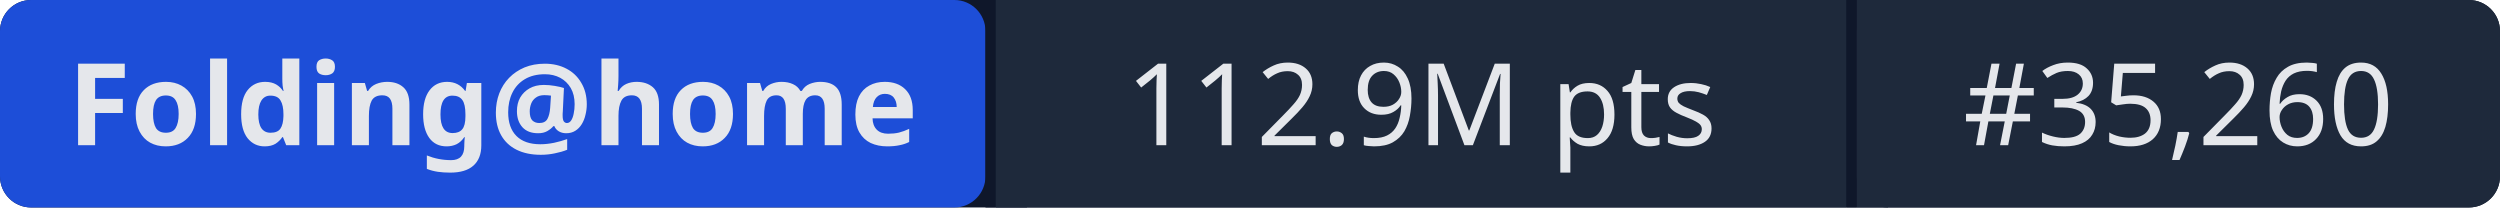
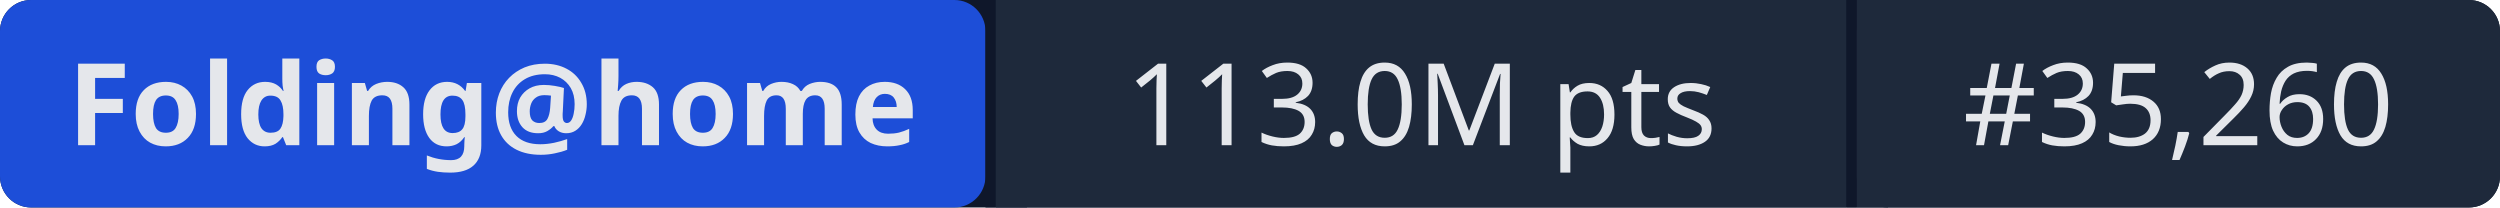
- <svg xmlns="http://www.w3.org/2000/svg" width="241" height="20" role="img" aria-label="Folding@home: 112.9M pts | #35,260">
+ <svg xmlns="http://www.w3.org/2000/svg" width="241" height="20" role="img" aria-label="Folding@home: 113.0M pts | #35,260">
  <rect width="241" height="20" rx="3" fill="#0f172a" />
  <rect x="0" width="95" height="20" rx="3" fill="#1d4ed8" />
  <rect x="95" width="1" height="20" fill="#0f172a" />
  <rect x="96" width="82" height="20" fill="#1e293b" />
  <rect x="178" width="1" height="20" fill="#0f172a" />
  <rect x="179" width="62" height="20" rx="3" fill="#1e293b" />
  <rect x="96" width="3" height="20" fill="#1e293b" />
  <rect x="179" width="3" height="20" fill="#1e293b" />
  <g fill="#e5e7eb" font-family="system-ui,sans-serif" font-size="11" text-anchor="middle">
    <text x="47.5" y="14" font-weight="600">Folding@home</text>
-     <text x="137" y="14">112.9M pts</text>
+     <text x="137" y="14">113.0M pts</text>
    <text x="210" y="14">#35,260</text>
  </g>
</svg>
